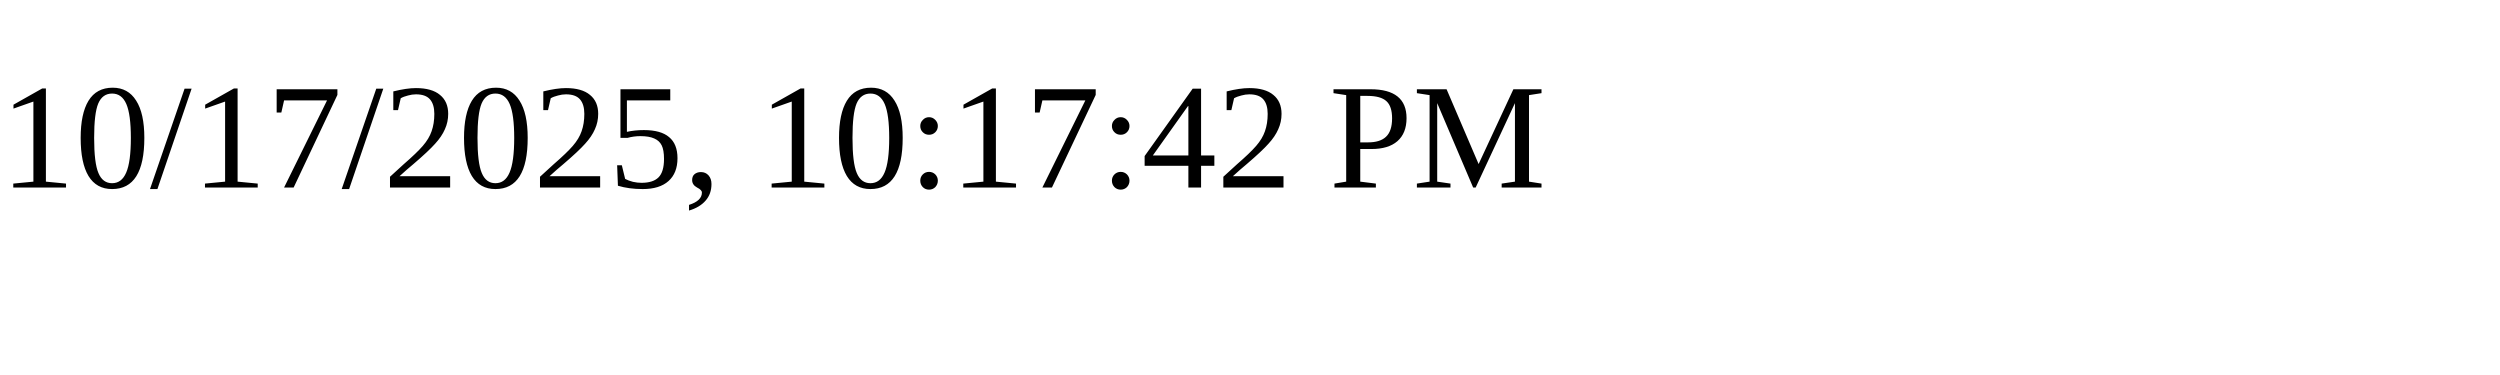
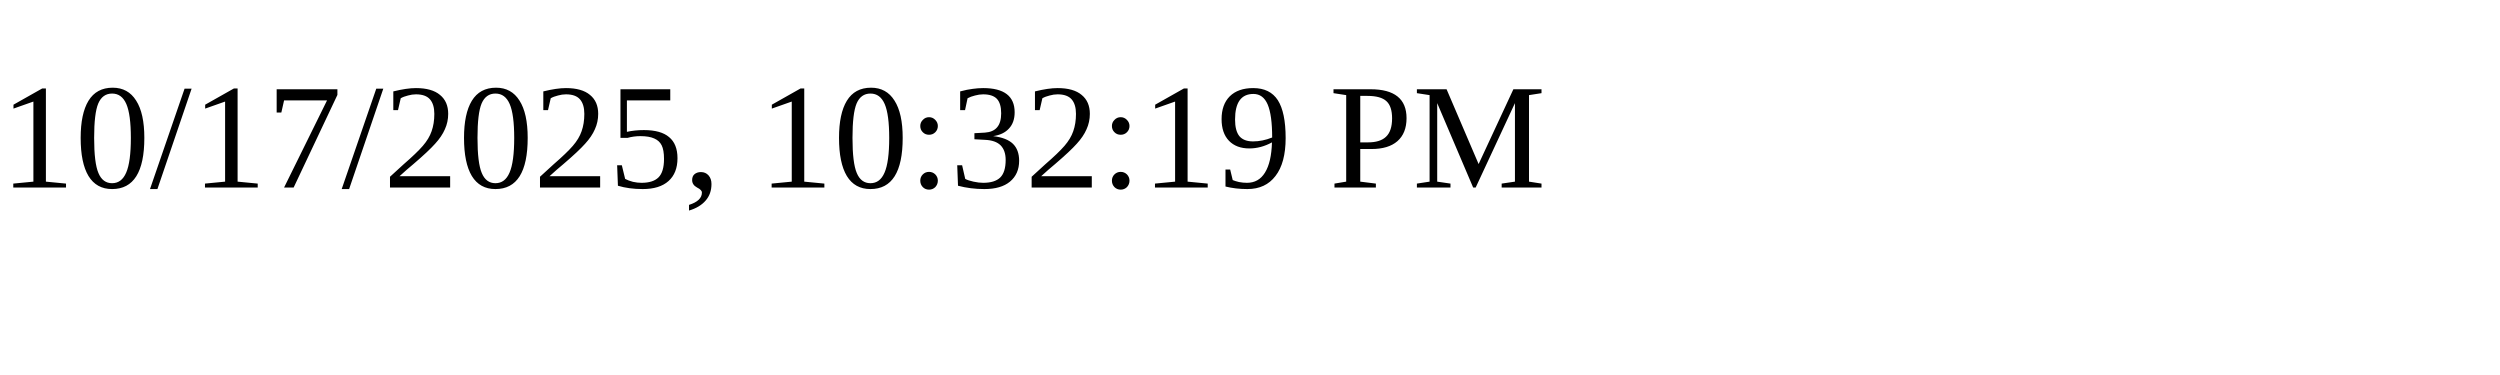
<svg xmlns="http://www.w3.org/2000/svg" height="30" width="200">
-   <text x="0" y="15">10/17/2025, 10:17:42 PM</text>
+   <text x="0" y="15">10/17/2025, 10:32:19 PM</text>
</svg>
